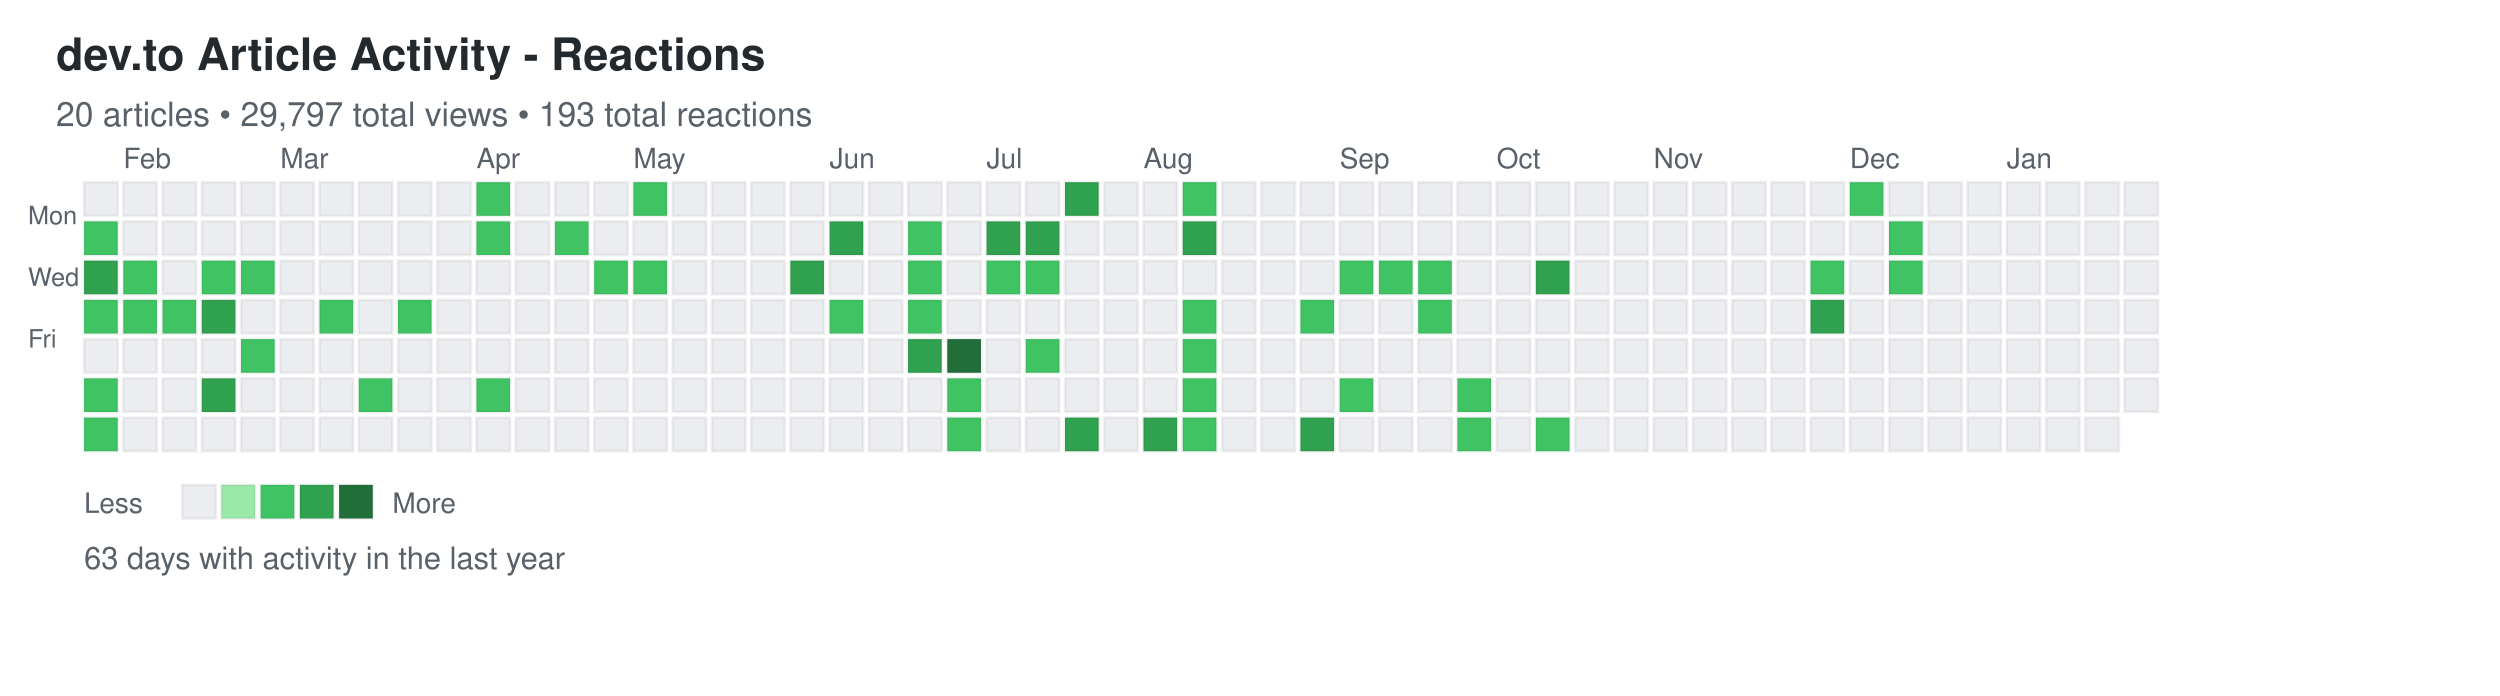
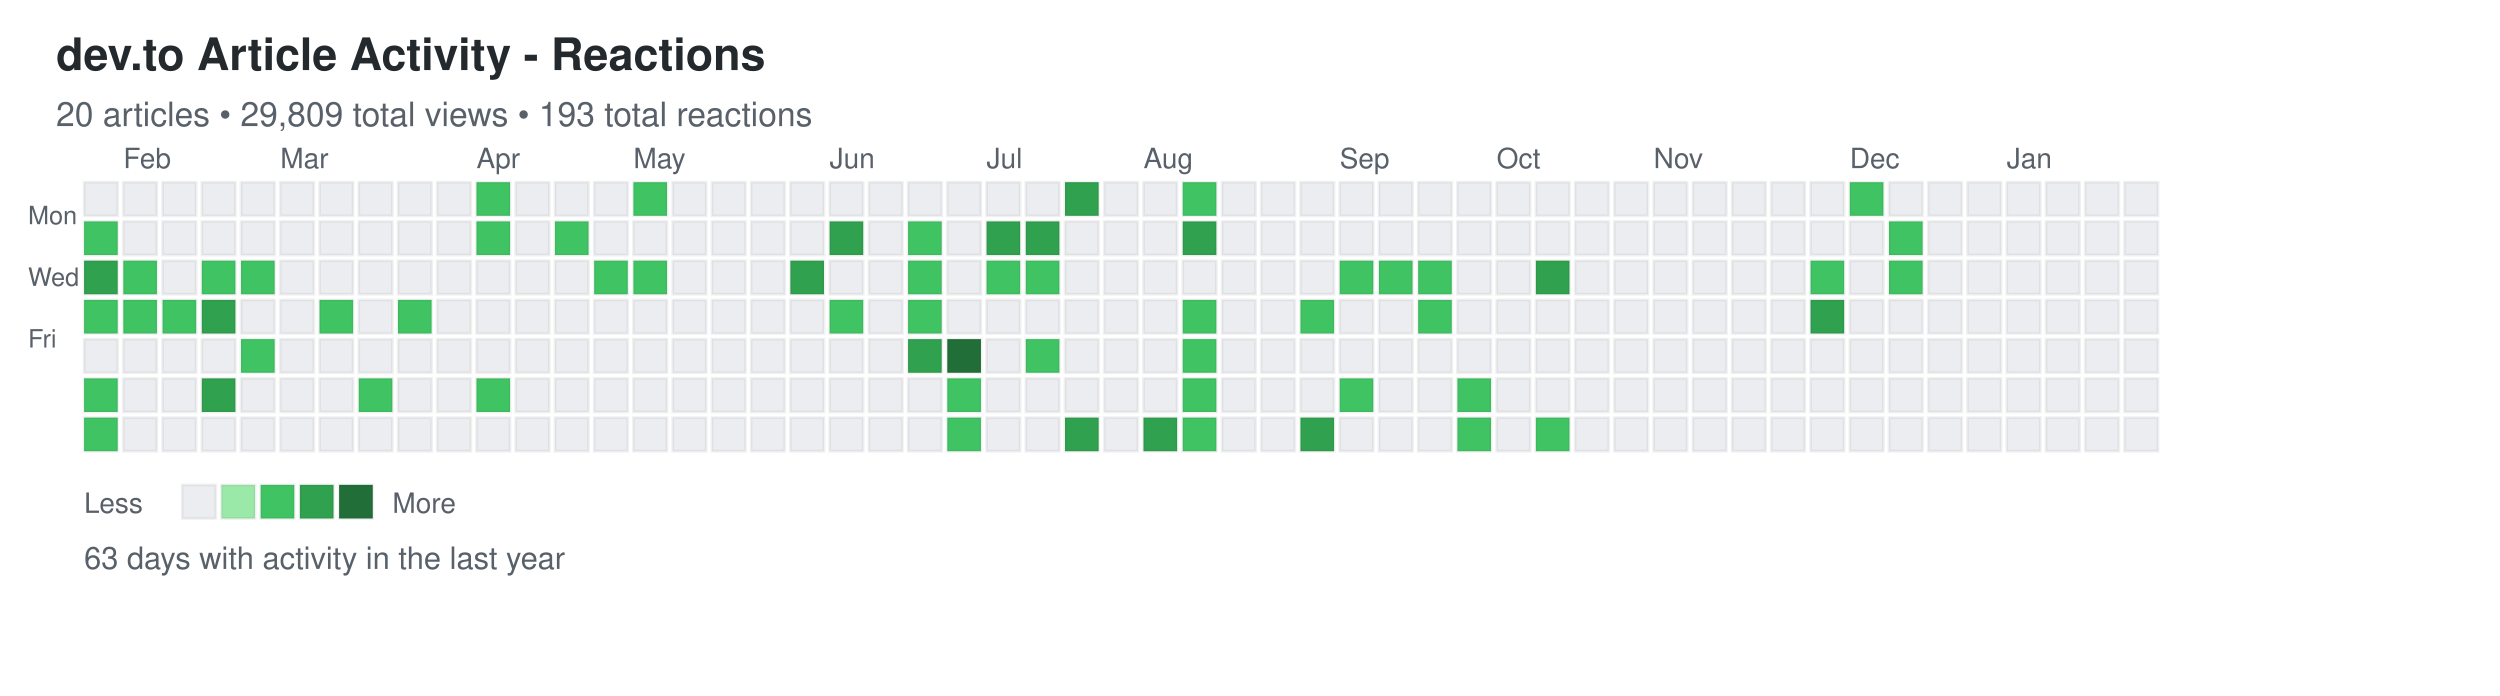
<svg xmlns="http://www.w3.org/2000/svg" width="892" height="248">
  <defs>
    <style>
.day { stroke: rgba(27,31,35,0.06); stroke-width: 1px; cursor: pointer; }
.day:hover { stroke: rgba(27,31,35,0.3); stroke-width: 2px; }
.month-label { font-family: -apple-system, BlinkMacSystemFont, "Segoe UI", Helvetica, Arial, sans-serif; font-size: 10px; fill: #586069; }
.day-label { font-family: -apple-system, BlinkMacSystemFont, "Segoe UI", Helvetica, Arial, sans-serif; font-size: 9px; fill: #586069; }
.title { font-family: -apple-system, BlinkMacSystemFont, "Segoe UI", Helvetica, Arial, sans-serif; font-size: 16px; font-weight: 600; fill: #24292e; }
.subtitle { font-family: -apple-system, BlinkMacSystemFont, "Segoe UI", Helvetica, Arial, sans-serif; font-size: 12px; fill: #586069; }
.stats { font-family: -apple-system, BlinkMacSystemFont, "Segoe UI", Helvetica, Arial, sans-serif; font-size: 11px; fill: #586069; }
.legend-text { font-family: -apple-system, BlinkMacSystemFont, "Segoe UI", Helvetica, Arial, sans-serif; font-size: 10px; fill: #586069; }
</style>
  </defs>
  <text x="20" y="25" class="title">dev.to Article Activity - Reactions</text>
-   <text x="20" y="45" class="subtitle">20 articles • 29,797 total views • 193 total reactions</text>
+   <text x="20" y="45" class="subtitle">20 articles • 29,809 total views • 193 total reactions</text>
  <text x="10" y="80" class="day-label">Mon</text>
  <text x="10" y="102" class="day-label">Wed</text>
  <text x="10" y="124" class="day-label">Fri</text>
  <rect x="30" y="65" width="12" height="12" fill="#ebedf0" class="day" data-date="2025-01-19" data-level="0" />
  <rect x="30" y="79" width="12" height="12" fill="#40c463" class="day" data-date="2025-01-20" data-level="2" />
  <rect x="30" y="93" width="12" height="12" fill="#30a14e" class="day" data-date="2025-01-21" data-level="3" />
  <rect x="30" y="107" width="12" height="12" fill="#40c463" class="day" data-date="2025-01-22" data-level="2" />
  <rect x="30" y="121" width="12" height="12" fill="#ebedf0" class="day" data-date="2025-01-23" data-level="0" />
  <rect x="30" y="135" width="12" height="12" fill="#40c463" class="day" data-date="2025-01-24" data-level="2" />
  <rect x="30" y="149" width="12" height="12" fill="#40c463" class="day" data-date="2025-01-25" data-level="2" />
  <rect x="44" y="65" width="12" height="12" fill="#ebedf0" class="day" data-date="2025-01-26" data-level="0" />
  <rect x="44" y="79" width="12" height="12" fill="#ebedf0" class="day" data-date="2025-01-27" data-level="0" />
  <rect x="44" y="93" width="12" height="12" fill="#40c463" class="day" data-date="2025-01-28" data-level="2" />
  <rect x="44" y="107" width="12" height="12" fill="#40c463" class="day" data-date="2025-01-29" data-level="2" />
  <rect x="44" y="121" width="12" height="12" fill="#ebedf0" class="day" data-date="2025-01-30" data-level="0" />
  <rect x="44" y="135" width="12" height="12" fill="#ebedf0" class="day" data-date="2025-01-31" data-level="0" />
  <rect x="44" y="149" width="12" height="12" fill="#ebedf0" class="day" data-date="2025-02-01" data-level="0" />
  <rect x="58" y="65" width="12" height="12" fill="#ebedf0" class="day" data-date="2025-02-02" data-level="0" />
  <rect x="58" y="79" width="12" height="12" fill="#ebedf0" class="day" data-date="2025-02-03" data-level="0" />
  <rect x="58" y="93" width="12" height="12" fill="#ebedf0" class="day" data-date="2025-02-04" data-level="0" />
  <rect x="58" y="107" width="12" height="12" fill="#40c463" class="day" data-date="2025-02-05" data-level="2" />
  <rect x="58" y="121" width="12" height="12" fill="#ebedf0" class="day" data-date="2025-02-06" data-level="0" />
  <rect x="58" y="135" width="12" height="12" fill="#ebedf0" class="day" data-date="2025-02-07" data-level="0" />
  <rect x="58" y="149" width="12" height="12" fill="#ebedf0" class="day" data-date="2025-02-08" data-level="0" />
  <rect x="72" y="65" width="12" height="12" fill="#ebedf0" class="day" data-date="2025-02-09" data-level="0" />
  <rect x="72" y="79" width="12" height="12" fill="#ebedf0" class="day" data-date="2025-02-10" data-level="0" />
  <rect x="72" y="93" width="12" height="12" fill="#40c463" class="day" data-date="2025-02-11" data-level="2" />
  <rect x="72" y="107" width="12" height="12" fill="#30a14e" class="day" data-date="2025-02-12" data-level="3" />
  <rect x="72" y="121" width="12" height="12" fill="#ebedf0" class="day" data-date="2025-02-13" data-level="0" />
  <rect x="72" y="135" width="12" height="12" fill="#30a14e" class="day" data-date="2025-02-14" data-level="3" />
  <rect x="72" y="149" width="12" height="12" fill="#ebedf0" class="day" data-date="2025-02-15" data-level="0" />
  <rect x="86" y="65" width="12" height="12" fill="#ebedf0" class="day" data-date="2025-02-16" data-level="0" />
  <rect x="86" y="79" width="12" height="12" fill="#ebedf0" class="day" data-date="2025-02-17" data-level="0" />
  <rect x="86" y="93" width="12" height="12" fill="#40c463" class="day" data-date="2025-02-18" data-level="2" />
  <rect x="86" y="107" width="12" height="12" fill="#ebedf0" class="day" data-date="2025-02-19" data-level="0" />
  <rect x="86" y="121" width="12" height="12" fill="#40c463" class="day" data-date="2025-02-20" data-level="2" />
  <rect x="86" y="135" width="12" height="12" fill="#ebedf0" class="day" data-date="2025-02-21" data-level="0" />
  <rect x="86" y="149" width="12" height="12" fill="#ebedf0" class="day" data-date="2025-02-22" data-level="0" />
  <rect x="100" y="65" width="12" height="12" fill="#ebedf0" class="day" data-date="2025-02-23" data-level="0" />
  <rect x="100" y="79" width="12" height="12" fill="#ebedf0" class="day" data-date="2025-02-24" data-level="0" />
  <rect x="100" y="93" width="12" height="12" fill="#ebedf0" class="day" data-date="2025-02-25" data-level="0" />
  <rect x="100" y="107" width="12" height="12" fill="#ebedf0" class="day" data-date="2025-02-26" data-level="0" />
  <rect x="100" y="121" width="12" height="12" fill="#ebedf0" class="day" data-date="2025-02-27" data-level="0" />
  <rect x="100" y="135" width="12" height="12" fill="#ebedf0" class="day" data-date="2025-02-28" data-level="0" />
  <rect x="100" y="149" width="12" height="12" fill="#ebedf0" class="day" data-date="2025-03-01" data-level="0" />
  <rect x="114" y="65" width="12" height="12" fill="#ebedf0" class="day" data-date="2025-03-02" data-level="0" />
  <rect x="114" y="79" width="12" height="12" fill="#ebedf0" class="day" data-date="2025-03-03" data-level="0" />
  <rect x="114" y="93" width="12" height="12" fill="#ebedf0" class="day" data-date="2025-03-04" data-level="0" />
  <rect x="114" y="107" width="12" height="12" fill="#40c463" class="day" data-date="2025-03-05" data-level="2" />
  <rect x="114" y="121" width="12" height="12" fill="#ebedf0" class="day" data-date="2025-03-06" data-level="0" />
  <rect x="114" y="135" width="12" height="12" fill="#ebedf0" class="day" data-date="2025-03-07" data-level="0" />
  <rect x="114" y="149" width="12" height="12" fill="#ebedf0" class="day" data-date="2025-03-08" data-level="0" />
  <rect x="128" y="65" width="12" height="12" fill="#ebedf0" class="day" data-date="2025-03-09" data-level="0" />
  <rect x="128" y="79" width="12" height="12" fill="#ebedf0" class="day" data-date="2025-03-10" data-level="0" />
  <rect x="128" y="93" width="12" height="12" fill="#ebedf0" class="day" data-date="2025-03-11" data-level="0" />
  <rect x="128" y="107" width="12" height="12" fill="#ebedf0" class="day" data-date="2025-03-12" data-level="0" />
  <rect x="128" y="121" width="12" height="12" fill="#ebedf0" class="day" data-date="2025-03-13" data-level="0" />
  <rect x="128" y="135" width="12" height="12" fill="#40c463" class="day" data-date="2025-03-14" data-level="2" />
  <rect x="128" y="149" width="12" height="12" fill="#ebedf0" class="day" data-date="2025-03-15" data-level="0" />
  <rect x="142" y="65" width="12" height="12" fill="#ebedf0" class="day" data-date="2025-03-16" data-level="0" />
  <rect x="142" y="79" width="12" height="12" fill="#ebedf0" class="day" data-date="2025-03-17" data-level="0" />
  <rect x="142" y="93" width="12" height="12" fill="#ebedf0" class="day" data-date="2025-03-18" data-level="0" />
  <rect x="142" y="107" width="12" height="12" fill="#40c463" class="day" data-date="2025-03-19" data-level="2" />
  <rect x="142" y="121" width="12" height="12" fill="#ebedf0" class="day" data-date="2025-03-20" data-level="0" />
  <rect x="142" y="135" width="12" height="12" fill="#ebedf0" class="day" data-date="2025-03-21" data-level="0" />
  <rect x="142" y="149" width="12" height="12" fill="#ebedf0" class="day" data-date="2025-03-22" data-level="0" />
  <rect x="156" y="65" width="12" height="12" fill="#ebedf0" class="day" data-date="2025-03-23" data-level="0" />
  <rect x="156" y="79" width="12" height="12" fill="#ebedf0" class="day" data-date="2025-03-24" data-level="0" />
  <rect x="156" y="93" width="12" height="12" fill="#ebedf0" class="day" data-date="2025-03-25" data-level="0" />
  <rect x="156" y="107" width="12" height="12" fill="#ebedf0" class="day" data-date="2025-03-26" data-level="0" />
  <rect x="156" y="121" width="12" height="12" fill="#ebedf0" class="day" data-date="2025-03-27" data-level="0" />
  <rect x="156" y="135" width="12" height="12" fill="#ebedf0" class="day" data-date="2025-03-28" data-level="0" />
  <rect x="156" y="149" width="12" height="12" fill="#ebedf0" class="day" data-date="2025-03-29" data-level="0" />
  <rect x="170" y="65" width="12" height="12" fill="#40c463" class="day" data-date="2025-03-30" data-level="2" />
  <rect x="170" y="79" width="12" height="12" fill="#40c463" class="day" data-date="2025-03-31" data-level="2" />
  <rect x="170" y="93" width="12" height="12" fill="#ebedf0" class="day" data-date="2025-04-01" data-level="0" />
  <rect x="170" y="107" width="12" height="12" fill="#ebedf0" class="day" data-date="2025-04-02" data-level="0" />
  <rect x="170" y="121" width="12" height="12" fill="#ebedf0" class="day" data-date="2025-04-03" data-level="0" />
  <rect x="170" y="135" width="12" height="12" fill="#40c463" class="day" data-date="2025-04-04" data-level="2" />
  <rect x="170" y="149" width="12" height="12" fill="#ebedf0" class="day" data-date="2025-04-05" data-level="0" />
  <rect x="184" y="65" width="12" height="12" fill="#ebedf0" class="day" data-date="2025-04-06" data-level="0" />
  <rect x="184" y="79" width="12" height="12" fill="#ebedf0" class="day" data-date="2025-04-07" data-level="0" />
  <rect x="184" y="93" width="12" height="12" fill="#ebedf0" class="day" data-date="2025-04-08" data-level="0" />
  <rect x="184" y="107" width="12" height="12" fill="#ebedf0" class="day" data-date="2025-04-09" data-level="0" />
  <rect x="184" y="121" width="12" height="12" fill="#ebedf0" class="day" data-date="2025-04-10" data-level="0" />
  <rect x="184" y="135" width="12" height="12" fill="#ebedf0" class="day" data-date="2025-04-11" data-level="0" />
  <rect x="184" y="149" width="12" height="12" fill="#ebedf0" class="day" data-date="2025-04-12" data-level="0" />
  <rect x="198" y="65" width="12" height="12" fill="#ebedf0" class="day" data-date="2025-04-13" data-level="0" />
  <rect x="198" y="79" width="12" height="12" fill="#40c463" class="day" data-date="2025-04-14" data-level="2" />
  <rect x="198" y="93" width="12" height="12" fill="#ebedf0" class="day" data-date="2025-04-15" data-level="0" />
  <rect x="198" y="107" width="12" height="12" fill="#ebedf0" class="day" data-date="2025-04-16" data-level="0" />
  <rect x="198" y="121" width="12" height="12" fill="#ebedf0" class="day" data-date="2025-04-17" data-level="0" />
  <rect x="198" y="135" width="12" height="12" fill="#ebedf0" class="day" data-date="2025-04-18" data-level="0" />
  <rect x="198" y="149" width="12" height="12" fill="#ebedf0" class="day" data-date="2025-04-19" data-level="0" />
  <rect x="212" y="65" width="12" height="12" fill="#ebedf0" class="day" data-date="2025-04-20" data-level="0" />
  <rect x="212" y="79" width="12" height="12" fill="#ebedf0" class="day" data-date="2025-04-21" data-level="0" />
  <rect x="212" y="93" width="12" height="12" fill="#40c463" class="day" data-date="2025-04-22" data-level="2" />
  <rect x="212" y="107" width="12" height="12" fill="#ebedf0" class="day" data-date="2025-04-23" data-level="0" />
  <rect x="212" y="121" width="12" height="12" fill="#ebedf0" class="day" data-date="2025-04-24" data-level="0" />
  <rect x="212" y="135" width="12" height="12" fill="#ebedf0" class="day" data-date="2025-04-25" data-level="0" />
  <rect x="212" y="149" width="12" height="12" fill="#ebedf0" class="day" data-date="2025-04-26" data-level="0" />
  <rect x="226" y="65" width="12" height="12" fill="#40c463" class="day" data-date="2025-04-27" data-level="2" />
  <rect x="226" y="79" width="12" height="12" fill="#ebedf0" class="day" data-date="2025-04-28" data-level="0" />
  <rect x="226" y="93" width="12" height="12" fill="#40c463" class="day" data-date="2025-04-29" data-level="2" />
  <rect x="226" y="107" width="12" height="12" fill="#ebedf0" class="day" data-date="2025-04-30" data-level="0" />
  <rect x="226" y="121" width="12" height="12" fill="#ebedf0" class="day" data-date="2025-05-01" data-level="0" />
  <rect x="226" y="135" width="12" height="12" fill="#ebedf0" class="day" data-date="2025-05-02" data-level="0" />
  <rect x="226" y="149" width="12" height="12" fill="#ebedf0" class="day" data-date="2025-05-03" data-level="0" />
  <rect x="240" y="65" width="12" height="12" fill="#ebedf0" class="day" data-date="2025-05-04" data-level="0" />
  <rect x="240" y="79" width="12" height="12" fill="#ebedf0" class="day" data-date="2025-05-05" data-level="0" />
  <rect x="240" y="93" width="12" height="12" fill="#ebedf0" class="day" data-date="2025-05-06" data-level="0" />
  <rect x="240" y="107" width="12" height="12" fill="#ebedf0" class="day" data-date="2025-05-07" data-level="0" />
  <rect x="240" y="121" width="12" height="12" fill="#ebedf0" class="day" data-date="2025-05-08" data-level="0" />
  <rect x="240" y="135" width="12" height="12" fill="#ebedf0" class="day" data-date="2025-05-09" data-level="0" />
  <rect x="240" y="149" width="12" height="12" fill="#ebedf0" class="day" data-date="2025-05-10" data-level="0" />
  <rect x="254" y="65" width="12" height="12" fill="#ebedf0" class="day" data-date="2025-05-11" data-level="0" />
  <rect x="254" y="79" width="12" height="12" fill="#ebedf0" class="day" data-date="2025-05-12" data-level="0" />
  <rect x="254" y="93" width="12" height="12" fill="#ebedf0" class="day" data-date="2025-05-13" data-level="0" />
  <rect x="254" y="107" width="12" height="12" fill="#ebedf0" class="day" data-date="2025-05-14" data-level="0" />
  <rect x="254" y="121" width="12" height="12" fill="#ebedf0" class="day" data-date="2025-05-15" data-level="0" />
  <rect x="254" y="135" width="12" height="12" fill="#ebedf0" class="day" data-date="2025-05-16" data-level="0" />
  <rect x="254" y="149" width="12" height="12" fill="#ebedf0" class="day" data-date="2025-05-17" data-level="0" />
  <rect x="268" y="65" width="12" height="12" fill="#ebedf0" class="day" data-date="2025-05-18" data-level="0" />
  <rect x="268" y="79" width="12" height="12" fill="#ebedf0" class="day" data-date="2025-05-19" data-level="0" />
  <rect x="268" y="93" width="12" height="12" fill="#ebedf0" class="day" data-date="2025-05-20" data-level="0" />
  <rect x="268" y="107" width="12" height="12" fill="#ebedf0" class="day" data-date="2025-05-21" data-level="0" />
  <rect x="268" y="121" width="12" height="12" fill="#ebedf0" class="day" data-date="2025-05-22" data-level="0" />
  <rect x="268" y="135" width="12" height="12" fill="#ebedf0" class="day" data-date="2025-05-23" data-level="0" />
  <rect x="268" y="149" width="12" height="12" fill="#ebedf0" class="day" data-date="2025-05-24" data-level="0" />
  <rect x="282" y="65" width="12" height="12" fill="#ebedf0" class="day" data-date="2025-05-25" data-level="0" />
  <rect x="282" y="79" width="12" height="12" fill="#ebedf0" class="day" data-date="2025-05-26" data-level="0" />
  <rect x="282" y="93" width="12" height="12" fill="#30a14e" class="day" data-date="2025-05-27" data-level="3" />
  <rect x="282" y="107" width="12" height="12" fill="#ebedf0" class="day" data-date="2025-05-28" data-level="0" />
  <rect x="282" y="121" width="12" height="12" fill="#ebedf0" class="day" data-date="2025-05-29" data-level="0" />
  <rect x="282" y="135" width="12" height="12" fill="#ebedf0" class="day" data-date="2025-05-30" data-level="0" />
  <rect x="282" y="149" width="12" height="12" fill="#ebedf0" class="day" data-date="2025-05-31" data-level="0" />
  <rect x="296" y="65" width="12" height="12" fill="#ebedf0" class="day" data-date="2025-06-01" data-level="0" />
  <rect x="296" y="79" width="12" height="12" fill="#30a14e" class="day" data-date="2025-06-02" data-level="3" />
  <rect x="296" y="93" width="12" height="12" fill="#ebedf0" class="day" data-date="2025-06-03" data-level="0" />
  <rect x="296" y="107" width="12" height="12" fill="#40c463" class="day" data-date="2025-06-04" data-level="2" />
  <rect x="296" y="121" width="12" height="12" fill="#ebedf0" class="day" data-date="2025-06-05" data-level="0" />
  <rect x="296" y="135" width="12" height="12" fill="#ebedf0" class="day" data-date="2025-06-06" data-level="0" />
  <rect x="296" y="149" width="12" height="12" fill="#ebedf0" class="day" data-date="2025-06-07" data-level="0" />
  <rect x="310" y="65" width="12" height="12" fill="#ebedf0" class="day" data-date="2025-06-08" data-level="0" />
  <rect x="310" y="79" width="12" height="12" fill="#ebedf0" class="day" data-date="2025-06-09" data-level="0" />
  <rect x="310" y="93" width="12" height="12" fill="#ebedf0" class="day" data-date="2025-06-10" data-level="0" />
  <rect x="310" y="107" width="12" height="12" fill="#ebedf0" class="day" data-date="2025-06-11" data-level="0" />
  <rect x="310" y="121" width="12" height="12" fill="#ebedf0" class="day" data-date="2025-06-12" data-level="0" />
  <rect x="310" y="135" width="12" height="12" fill="#ebedf0" class="day" data-date="2025-06-13" data-level="0" />
  <rect x="310" y="149" width="12" height="12" fill="#ebedf0" class="day" data-date="2025-06-14" data-level="0" />
  <rect x="324" y="65" width="12" height="12" fill="#ebedf0" class="day" data-date="2025-06-15" data-level="0" />
  <rect x="324" y="79" width="12" height="12" fill="#40c463" class="day" data-date="2025-06-16" data-level="2" />
  <rect x="324" y="93" width="12" height="12" fill="#40c463" class="day" data-date="2025-06-17" data-level="2" />
  <rect x="324" y="107" width="12" height="12" fill="#40c463" class="day" data-date="2025-06-18" data-level="2" />
  <rect x="324" y="121" width="12" height="12" fill="#30a14e" class="day" data-date="2025-06-19" data-level="3" />
  <rect x="324" y="135" width="12" height="12" fill="#ebedf0" class="day" data-date="2025-06-20" data-level="0" />
  <rect x="324" y="149" width="12" height="12" fill="#ebedf0" class="day" data-date="2025-06-21" data-level="0" />
  <rect x="338" y="65" width="12" height="12" fill="#ebedf0" class="day" data-date="2025-06-22" data-level="0" />
  <rect x="338" y="79" width="12" height="12" fill="#ebedf0" class="day" data-date="2025-06-23" data-level="0" />
  <rect x="338" y="93" width="12" height="12" fill="#ebedf0" class="day" data-date="2025-06-24" data-level="0" />
  <rect x="338" y="107" width="12" height="12" fill="#ebedf0" class="day" data-date="2025-06-25" data-level="0" />
  <rect x="338" y="121" width="12" height="12" fill="#216e39" class="day" data-date="2025-06-26" data-level="4" />
  <rect x="338" y="135" width="12" height="12" fill="#40c463" class="day" data-date="2025-06-27" data-level="2" />
  <rect x="338" y="149" width="12" height="12" fill="#40c463" class="day" data-date="2025-06-28" data-level="2" />
  <rect x="352" y="65" width="12" height="12" fill="#ebedf0" class="day" data-date="2025-06-29" data-level="0" />
  <rect x="352" y="79" width="12" height="12" fill="#30a14e" class="day" data-date="2025-06-30" data-level="3" />
  <rect x="352" y="93" width="12" height="12" fill="#40c463" class="day" data-date="2025-07-01" data-level="2" />
  <rect x="352" y="107" width="12" height="12" fill="#ebedf0" class="day" data-date="2025-07-02" data-level="0" />
  <rect x="352" y="121" width="12" height="12" fill="#ebedf0" class="day" data-date="2025-07-03" data-level="0" />
  <rect x="352" y="135" width="12" height="12" fill="#ebedf0" class="day" data-date="2025-07-04" data-level="0" />
  <rect x="352" y="149" width="12" height="12" fill="#ebedf0" class="day" data-date="2025-07-05" data-level="0" />
  <rect x="366" y="65" width="12" height="12" fill="#ebedf0" class="day" data-date="2025-07-06" data-level="0" />
  <rect x="366" y="79" width="12" height="12" fill="#30a14e" class="day" data-date="2025-07-07" data-level="3" />
  <rect x="366" y="93" width="12" height="12" fill="#40c463" class="day" data-date="2025-07-08" data-level="2" />
  <rect x="366" y="107" width="12" height="12" fill="#ebedf0" class="day" data-date="2025-07-09" data-level="0" />
  <rect x="366" y="121" width="12" height="12" fill="#40c463" class="day" data-date="2025-07-10" data-level="2" />
  <rect x="366" y="135" width="12" height="12" fill="#ebedf0" class="day" data-date="2025-07-11" data-level="0" />
  <rect x="366" y="149" width="12" height="12" fill="#ebedf0" class="day" data-date="2025-07-12" data-level="0" />
  <rect x="380" y="65" width="12" height="12" fill="#30a14e" class="day" data-date="2025-07-13" data-level="3" />
  <rect x="380" y="79" width="12" height="12" fill="#ebedf0" class="day" data-date="2025-07-14" data-level="0" />
  <rect x="380" y="93" width="12" height="12" fill="#ebedf0" class="day" data-date="2025-07-15" data-level="0" />
  <rect x="380" y="107" width="12" height="12" fill="#ebedf0" class="day" data-date="2025-07-16" data-level="0" />
  <rect x="380" y="121" width="12" height="12" fill="#ebedf0" class="day" data-date="2025-07-17" data-level="0" />
  <rect x="380" y="135" width="12" height="12" fill="#ebedf0" class="day" data-date="2025-07-18" data-level="0" />
  <rect x="380" y="149" width="12" height="12" fill="#30a14e" class="day" data-date="2025-07-19" data-level="3" />
  <rect x="394" y="65" width="12" height="12" fill="#ebedf0" class="day" data-date="2025-07-20" data-level="0" />
  <rect x="394" y="79" width="12" height="12" fill="#ebedf0" class="day" data-date="2025-07-21" data-level="0" />
  <rect x="394" y="93" width="12" height="12" fill="#ebedf0" class="day" data-date="2025-07-22" data-level="0" />
  <rect x="394" y="107" width="12" height="12" fill="#ebedf0" class="day" data-date="2025-07-23" data-level="0" />
  <rect x="394" y="121" width="12" height="12" fill="#ebedf0" class="day" data-date="2025-07-24" data-level="0" />
  <rect x="394" y="135" width="12" height="12" fill="#ebedf0" class="day" data-date="2025-07-25" data-level="0" />
  <rect x="394" y="149" width="12" height="12" fill="#ebedf0" class="day" data-date="2025-07-26" data-level="0" />
  <rect x="408" y="65" width="12" height="12" fill="#ebedf0" class="day" data-date="2025-07-27" data-level="0" />
  <rect x="408" y="79" width="12" height="12" fill="#ebedf0" class="day" data-date="2025-07-28" data-level="0" />
  <rect x="408" y="93" width="12" height="12" fill="#ebedf0" class="day" data-date="2025-07-29" data-level="0" />
  <rect x="408" y="107" width="12" height="12" fill="#ebedf0" class="day" data-date="2025-07-30" data-level="0" />
  <rect x="408" y="121" width="12" height="12" fill="#ebedf0" class="day" data-date="2025-07-31" data-level="0" />
  <rect x="408" y="135" width="12" height="12" fill="#ebedf0" class="day" data-date="2025-08-01" data-level="0" />
  <rect x="408" y="149" width="12" height="12" fill="#30a14e" class="day" data-date="2025-08-02" data-level="3" />
  <rect x="422" y="65" width="12" height="12" fill="#40c463" class="day" data-date="2025-08-03" data-level="2" />
  <rect x="422" y="79" width="12" height="12" fill="#30a14e" class="day" data-date="2025-08-04" data-level="3" />
  <rect x="422" y="93" width="12" height="12" fill="#ebedf0" class="day" data-date="2025-08-05" data-level="0" />
  <rect x="422" y="107" width="12" height="12" fill="#40c463" class="day" data-date="2025-08-06" data-level="2" />
  <rect x="422" y="121" width="12" height="12" fill="#40c463" class="day" data-date="2025-08-07" data-level="2" />
  <rect x="422" y="135" width="12" height="12" fill="#40c463" class="day" data-date="2025-08-08" data-level="2" />
  <rect x="422" y="149" width="12" height="12" fill="#40c463" class="day" data-date="2025-08-09" data-level="2" />
  <rect x="436" y="65" width="12" height="12" fill="#ebedf0" class="day" data-date="2025-08-10" data-level="0" />
  <rect x="436" y="79" width="12" height="12" fill="#ebedf0" class="day" data-date="2025-08-11" data-level="0" />
  <rect x="436" y="93" width="12" height="12" fill="#ebedf0" class="day" data-date="2025-08-12" data-level="0" />
  <rect x="436" y="107" width="12" height="12" fill="#ebedf0" class="day" data-date="2025-08-13" data-level="0" />
  <rect x="436" y="121" width="12" height="12" fill="#ebedf0" class="day" data-date="2025-08-14" data-level="0" />
  <rect x="436" y="135" width="12" height="12" fill="#ebedf0" class="day" data-date="2025-08-15" data-level="0" />
  <rect x="436" y="149" width="12" height="12" fill="#ebedf0" class="day" data-date="2025-08-16" data-level="0" />
  <rect x="450" y="65" width="12" height="12" fill="#ebedf0" class="day" data-date="2025-08-17" data-level="0" />
  <rect x="450" y="79" width="12" height="12" fill="#ebedf0" class="day" data-date="2025-08-18" data-level="0" />
  <rect x="450" y="93" width="12" height="12" fill="#ebedf0" class="day" data-date="2025-08-19" data-level="0" />
  <rect x="450" y="107" width="12" height="12" fill="#ebedf0" class="day" data-date="2025-08-20" data-level="0" />
  <rect x="450" y="121" width="12" height="12" fill="#ebedf0" class="day" data-date="2025-08-21" data-level="0" />
  <rect x="450" y="135" width="12" height="12" fill="#ebedf0" class="day" data-date="2025-08-22" data-level="0" />
  <rect x="450" y="149" width="12" height="12" fill="#ebedf0" class="day" data-date="2025-08-23" data-level="0" />
  <rect x="464" y="65" width="12" height="12" fill="#ebedf0" class="day" data-date="2025-08-24" data-level="0" />
  <rect x="464" y="79" width="12" height="12" fill="#ebedf0" class="day" data-date="2025-08-25" data-level="0" />
  <rect x="464" y="93" width="12" height="12" fill="#ebedf0" class="day" data-date="2025-08-26" data-level="0" />
  <rect x="464" y="107" width="12" height="12" fill="#40c463" class="day" data-date="2025-08-27" data-level="2" />
  <rect x="464" y="121" width="12" height="12" fill="#ebedf0" class="day" data-date="2025-08-28" data-level="0" />
  <rect x="464" y="135" width="12" height="12" fill="#ebedf0" class="day" data-date="2025-08-29" data-level="0" />
  <rect x="464" y="149" width="12" height="12" fill="#30a14e" class="day" data-date="2025-08-30" data-level="3" />
  <rect x="478" y="65" width="12" height="12" fill="#ebedf0" class="day" data-date="2025-08-31" data-level="0" />
  <rect x="478" y="79" width="12" height="12" fill="#ebedf0" class="day" data-date="2025-09-01" data-level="0" />
  <rect x="478" y="93" width="12" height="12" fill="#40c463" class="day" data-date="2025-09-02" data-level="2" />
  <rect x="478" y="107" width="12" height="12" fill="#ebedf0" class="day" data-date="2025-09-03" data-level="0" />
  <rect x="478" y="121" width="12" height="12" fill="#ebedf0" class="day" data-date="2025-09-04" data-level="0" />
  <rect x="478" y="135" width="12" height="12" fill="#40c463" class="day" data-date="2025-09-05" data-level="2" />
  <rect x="478" y="149" width="12" height="12" fill="#ebedf0" class="day" data-date="2025-09-06" data-level="0" />
  <rect x="492" y="65" width="12" height="12" fill="#ebedf0" class="day" data-date="2025-09-07" data-level="0" />
  <rect x="492" y="79" width="12" height="12" fill="#ebedf0" class="day" data-date="2025-09-08" data-level="0" />
  <rect x="492" y="93" width="12" height="12" fill="#40c463" class="day" data-date="2025-09-09" data-level="2" />
  <rect x="492" y="107" width="12" height="12" fill="#ebedf0" class="day" data-date="2025-09-10" data-level="0" />
  <rect x="492" y="121" width="12" height="12" fill="#ebedf0" class="day" data-date="2025-09-11" data-level="0" />
  <rect x="492" y="135" width="12" height="12" fill="#ebedf0" class="day" data-date="2025-09-12" data-level="0" />
  <rect x="492" y="149" width="12" height="12" fill="#ebedf0" class="day" data-date="2025-09-13" data-level="0" />
  <rect x="506" y="65" width="12" height="12" fill="#ebedf0" class="day" data-date="2025-09-14" data-level="0" />
  <rect x="506" y="79" width="12" height="12" fill="#ebedf0" class="day" data-date="2025-09-15" data-level="0" />
  <rect x="506" y="93" width="12" height="12" fill="#40c463" class="day" data-date="2025-09-16" data-level="2" />
  <rect x="506" y="107" width="12" height="12" fill="#40c463" class="day" data-date="2025-09-17" data-level="2" />
  <rect x="506" y="121" width="12" height="12" fill="#ebedf0" class="day" data-date="2025-09-18" data-level="0" />
  <rect x="506" y="135" width="12" height="12" fill="#ebedf0" class="day" data-date="2025-09-19" data-level="0" />
  <rect x="506" y="149" width="12" height="12" fill="#ebedf0" class="day" data-date="2025-09-20" data-level="0" />
  <rect x="520" y="65" width="12" height="12" fill="#ebedf0" class="day" data-date="2025-09-21" data-level="0" />
  <rect x="520" y="79" width="12" height="12" fill="#ebedf0" class="day" data-date="2025-09-22" data-level="0" />
  <rect x="520" y="93" width="12" height="12" fill="#ebedf0" class="day" data-date="2025-09-23" data-level="0" />
  <rect x="520" y="107" width="12" height="12" fill="#ebedf0" class="day" data-date="2025-09-24" data-level="0" />
  <rect x="520" y="121" width="12" height="12" fill="#ebedf0" class="day" data-date="2025-09-25" data-level="0" />
  <rect x="520" y="135" width="12" height="12" fill="#40c463" class="day" data-date="2025-09-26" data-level="2" />
  <rect x="520" y="149" width="12" height="12" fill="#40c463" class="day" data-date="2025-09-27" data-level="2" />
  <rect x="534" y="65" width="12" height="12" fill="#ebedf0" class="day" data-date="2025-09-28" data-level="0" />
  <rect x="534" y="79" width="12" height="12" fill="#ebedf0" class="day" data-date="2025-09-29" data-level="0" />
  <rect x="534" y="93" width="12" height="12" fill="#ebedf0" class="day" data-date="2025-09-30" data-level="0" />
  <rect x="534" y="107" width="12" height="12" fill="#ebedf0" class="day" data-date="2025-10-01" data-level="0" />
  <rect x="534" y="121" width="12" height="12" fill="#ebedf0" class="day" data-date="2025-10-02" data-level="0" />
  <rect x="534" y="135" width="12" height="12" fill="#ebedf0" class="day" data-date="2025-10-03" data-level="0" />
  <rect x="534" y="149" width="12" height="12" fill="#ebedf0" class="day" data-date="2025-10-04" data-level="0" />
  <rect x="548" y="65" width="12" height="12" fill="#ebedf0" class="day" data-date="2025-10-05" data-level="0" />
  <rect x="548" y="79" width="12" height="12" fill="#ebedf0" class="day" data-date="2025-10-06" data-level="0" />
  <rect x="548" y="93" width="12" height="12" fill="#30a14e" class="day" data-date="2025-10-07" data-level="3" />
  <rect x="548" y="107" width="12" height="12" fill="#ebedf0" class="day" data-date="2025-10-08" data-level="0" />
  <rect x="548" y="121" width="12" height="12" fill="#ebedf0" class="day" data-date="2025-10-09" data-level="0" />
  <rect x="548" y="135" width="12" height="12" fill="#ebedf0" class="day" data-date="2025-10-10" data-level="0" />
  <rect x="548" y="149" width="12" height="12" fill="#40c463" class="day" data-date="2025-10-11" data-level="2" />
  <rect x="562" y="65" width="12" height="12" fill="#ebedf0" class="day" data-date="2025-10-12" data-level="0" />
  <rect x="562" y="79" width="12" height="12" fill="#ebedf0" class="day" data-date="2025-10-13" data-level="0" />
  <rect x="562" y="93" width="12" height="12" fill="#ebedf0" class="day" data-date="2025-10-14" data-level="0" />
  <rect x="562" y="107" width="12" height="12" fill="#ebedf0" class="day" data-date="2025-10-15" data-level="0" />
  <rect x="562" y="121" width="12" height="12" fill="#ebedf0" class="day" data-date="2025-10-16" data-level="0" />
  <rect x="562" y="135" width="12" height="12" fill="#ebedf0" class="day" data-date="2025-10-17" data-level="0" />
  <rect x="562" y="149" width="12" height="12" fill="#ebedf0" class="day" data-date="2025-10-18" data-level="0" />
  <rect x="576" y="65" width="12" height="12" fill="#ebedf0" class="day" data-date="2025-10-19" data-level="0" />
  <rect x="576" y="79" width="12" height="12" fill="#ebedf0" class="day" data-date="2025-10-20" data-level="0" />
  <rect x="576" y="93" width="12" height="12" fill="#ebedf0" class="day" data-date="2025-10-21" data-level="0" />
  <rect x="576" y="107" width="12" height="12" fill="#ebedf0" class="day" data-date="2025-10-22" data-level="0" />
  <rect x="576" y="121" width="12" height="12" fill="#ebedf0" class="day" data-date="2025-10-23" data-level="0" />
  <rect x="576" y="135" width="12" height="12" fill="#ebedf0" class="day" data-date="2025-10-24" data-level="0" />
  <rect x="576" y="149" width="12" height="12" fill="#ebedf0" class="day" data-date="2025-10-25" data-level="0" />
  <rect x="590" y="65" width="12" height="12" fill="#ebedf0" class="day" data-date="2025-10-26" data-level="0" />
  <rect x="590" y="79" width="12" height="12" fill="#ebedf0" class="day" data-date="2025-10-27" data-level="0" />
  <rect x="590" y="93" width="12" height="12" fill="#ebedf0" class="day" data-date="2025-10-28" data-level="0" />
  <rect x="590" y="107" width="12" height="12" fill="#ebedf0" class="day" data-date="2025-10-29" data-level="0" />
  <rect x="590" y="121" width="12" height="12" fill="#ebedf0" class="day" data-date="2025-10-30" data-level="0" />
  <rect x="590" y="135" width="12" height="12" fill="#ebedf0" class="day" data-date="2025-10-31" data-level="0" />
  <rect x="590" y="149" width="12" height="12" fill="#ebedf0" class="day" data-date="2025-11-01" data-level="0" />
  <rect x="604" y="65" width="12" height="12" fill="#ebedf0" class="day" data-date="2025-11-02" data-level="0" />
  <rect x="604" y="79" width="12" height="12" fill="#ebedf0" class="day" data-date="2025-11-03" data-level="0" />
  <rect x="604" y="93" width="12" height="12" fill="#ebedf0" class="day" data-date="2025-11-04" data-level="0" />
  <rect x="604" y="107" width="12" height="12" fill="#ebedf0" class="day" data-date="2025-11-05" data-level="0" />
  <rect x="604" y="121" width="12" height="12" fill="#ebedf0" class="day" data-date="2025-11-06" data-level="0" />
  <rect x="604" y="135" width="12" height="12" fill="#ebedf0" class="day" data-date="2025-11-07" data-level="0" />
  <rect x="604" y="149" width="12" height="12" fill="#ebedf0" class="day" data-date="2025-11-08" data-level="0" />
  <rect x="618" y="65" width="12" height="12" fill="#ebedf0" class="day" data-date="2025-11-09" data-level="0" />
  <rect x="618" y="79" width="12" height="12" fill="#ebedf0" class="day" data-date="2025-11-10" data-level="0" />
  <rect x="618" y="93" width="12" height="12" fill="#ebedf0" class="day" data-date="2025-11-11" data-level="0" />
  <rect x="618" y="107" width="12" height="12" fill="#ebedf0" class="day" data-date="2025-11-12" data-level="0" />
  <rect x="618" y="121" width="12" height="12" fill="#ebedf0" class="day" data-date="2025-11-13" data-level="0" />
  <rect x="618" y="135" width="12" height="12" fill="#ebedf0" class="day" data-date="2025-11-14" data-level="0" />
  <rect x="618" y="149" width="12" height="12" fill="#ebedf0" class="day" data-date="2025-11-15" data-level="0" />
  <rect x="632" y="65" width="12" height="12" fill="#ebedf0" class="day" data-date="2025-11-16" data-level="0" />
  <rect x="632" y="79" width="12" height="12" fill="#ebedf0" class="day" data-date="2025-11-17" data-level="0" />
  <rect x="632" y="93" width="12" height="12" fill="#ebedf0" class="day" data-date="2025-11-18" data-level="0" />
  <rect x="632" y="107" width="12" height="12" fill="#ebedf0" class="day" data-date="2025-11-19" data-level="0" />
  <rect x="632" y="121" width="12" height="12" fill="#ebedf0" class="day" data-date="2025-11-20" data-level="0" />
  <rect x="632" y="135" width="12" height="12" fill="#ebedf0" class="day" data-date="2025-11-21" data-level="0" />
  <rect x="632" y="149" width="12" height="12" fill="#ebedf0" class="day" data-date="2025-11-22" data-level="0" />
  <rect x="646" y="65" width="12" height="12" fill="#ebedf0" class="day" data-date="2025-11-23" data-level="0" />
  <rect x="646" y="79" width="12" height="12" fill="#ebedf0" class="day" data-date="2025-11-24" data-level="0" />
  <rect x="646" y="93" width="12" height="12" fill="#40c463" class="day" data-date="2025-11-25" data-level="2" />
  <rect x="646" y="107" width="12" height="12" fill="#30a14e" class="day" data-date="2025-11-26" data-level="3" />
  <rect x="646" y="121" width="12" height="12" fill="#ebedf0" class="day" data-date="2025-11-27" data-level="0" />
  <rect x="646" y="135" width="12" height="12" fill="#ebedf0" class="day" data-date="2025-11-28" data-level="0" />
  <rect x="646" y="149" width="12" height="12" fill="#ebedf0" class="day" data-date="2025-11-29" data-level="0" />
  <rect x="660" y="65" width="12" height="12" fill="#40c463" class="day" data-date="2025-11-30" data-level="2" />
  <rect x="660" y="79" width="12" height="12" fill="#ebedf0" class="day" data-date="2025-12-01" data-level="0" />
  <rect x="660" y="93" width="12" height="12" fill="#ebedf0" class="day" data-date="2025-12-02" data-level="0" />
  <rect x="660" y="107" width="12" height="12" fill="#ebedf0" class="day" data-date="2025-12-03" data-level="0" />
  <rect x="660" y="121" width="12" height="12" fill="#ebedf0" class="day" data-date="2025-12-04" data-level="0" />
  <rect x="660" y="135" width="12" height="12" fill="#ebedf0" class="day" data-date="2025-12-05" data-level="0" />
  <rect x="660" y="149" width="12" height="12" fill="#ebedf0" class="day" data-date="2025-12-06" data-level="0" />
  <rect x="674" y="65" width="12" height="12" fill="#ebedf0" class="day" data-date="2025-12-07" data-level="0" />
  <rect x="674" y="79" width="12" height="12" fill="#40c463" class="day" data-date="2025-12-08" data-level="2" />
  <rect x="674" y="93" width="12" height="12" fill="#40c463" class="day" data-date="2025-12-09" data-level="2" />
  <rect x="674" y="107" width="12" height="12" fill="#ebedf0" class="day" data-date="2025-12-10" data-level="0" />
  <rect x="674" y="121" width="12" height="12" fill="#ebedf0" class="day" data-date="2025-12-11" data-level="0" />
  <rect x="674" y="135" width="12" height="12" fill="#ebedf0" class="day" data-date="2025-12-12" data-level="0" />
  <rect x="674" y="149" width="12" height="12" fill="#ebedf0" class="day" data-date="2025-12-13" data-level="0" />
  <rect x="688" y="65" width="12" height="12" fill="#ebedf0" class="day" data-date="2025-12-14" data-level="0" />
  <rect x="688" y="79" width="12" height="12" fill="#ebedf0" class="day" data-date="2025-12-15" data-level="0" />
  <rect x="688" y="93" width="12" height="12" fill="#ebedf0" class="day" data-date="2025-12-16" data-level="0" />
  <rect x="688" y="107" width="12" height="12" fill="#ebedf0" class="day" data-date="2025-12-17" data-level="0" />
  <rect x="688" y="121" width="12" height="12" fill="#ebedf0" class="day" data-date="2025-12-18" data-level="0" />
  <rect x="688" y="135" width="12" height="12" fill="#ebedf0" class="day" data-date="2025-12-19" data-level="0" />
  <rect x="688" y="149" width="12" height="12" fill="#ebedf0" class="day" data-date="2025-12-20" data-level="0" />
  <rect x="702" y="65" width="12" height="12" fill="#ebedf0" class="day" data-date="2025-12-21" data-level="0" />
  <rect x="702" y="79" width="12" height="12" fill="#ebedf0" class="day" data-date="2025-12-22" data-level="0" />
  <rect x="702" y="93" width="12" height="12" fill="#ebedf0" class="day" data-date="2025-12-23" data-level="0" />
  <rect x="702" y="107" width="12" height="12" fill="#ebedf0" class="day" data-date="2025-12-24" data-level="0" />
  <rect x="702" y="121" width="12" height="12" fill="#ebedf0" class="day" data-date="2025-12-25" data-level="0" />
  <rect x="702" y="135" width="12" height="12" fill="#ebedf0" class="day" data-date="2025-12-26" data-level="0" />
  <rect x="702" y="149" width="12" height="12" fill="#ebedf0" class="day" data-date="2025-12-27" data-level="0" />
  <rect x="716" y="65" width="12" height="12" fill="#ebedf0" class="day" data-date="2025-12-28" data-level="0" />
  <rect x="716" y="79" width="12" height="12" fill="#ebedf0" class="day" data-date="2025-12-29" data-level="0" />
  <rect x="716" y="93" width="12" height="12" fill="#ebedf0" class="day" data-date="2025-12-30" data-level="0" />
  <rect x="716" y="107" width="12" height="12" fill="#ebedf0" class="day" data-date="2025-12-31" data-level="0" />
  <rect x="716" y="121" width="12" height="12" fill="#ebedf0" class="day" data-date="2026-01-01" data-level="0" />
  <rect x="716" y="135" width="12" height="12" fill="#ebedf0" class="day" data-date="2026-01-02" data-level="0" />
  <rect x="716" y="149" width="12" height="12" fill="#ebedf0" class="day" data-date="2026-01-03" data-level="0" />
  <rect x="730" y="65" width="12" height="12" fill="#ebedf0" class="day" data-date="2026-01-04" data-level="0" />
  <rect x="730" y="79" width="12" height="12" fill="#ebedf0" class="day" data-date="2026-01-05" data-level="0" />
  <rect x="730" y="93" width="12" height="12" fill="#ebedf0" class="day" data-date="2026-01-06" data-level="0" />
  <rect x="730" y="107" width="12" height="12" fill="#ebedf0" class="day" data-date="2026-01-07" data-level="0" />
  <rect x="730" y="121" width="12" height="12" fill="#ebedf0" class="day" data-date="2026-01-08" data-level="0" />
  <rect x="730" y="135" width="12" height="12" fill="#ebedf0" class="day" data-date="2026-01-09" data-level="0" />
  <rect x="730" y="149" width="12" height="12" fill="#ebedf0" class="day" data-date="2026-01-10" data-level="0" />
  <rect x="744" y="65" width="12" height="12" fill="#ebedf0" class="day" data-date="2026-01-11" data-level="0" />
  <rect x="744" y="79" width="12" height="12" fill="#ebedf0" class="day" data-date="2026-01-12" data-level="0" />
  <rect x="744" y="93" width="12" height="12" fill="#ebedf0" class="day" data-date="2026-01-13" data-level="0" />
  <rect x="744" y="107" width="12" height="12" fill="#ebedf0" class="day" data-date="2026-01-14" data-level="0" />
  <rect x="744" y="121" width="12" height="12" fill="#ebedf0" class="day" data-date="2026-01-15" data-level="0" />
  <rect x="744" y="135" width="12" height="12" fill="#ebedf0" class="day" data-date="2026-01-16" data-level="0" />
  <rect x="744" y="149" width="12" height="12" fill="#ebedf0" class="day" data-date="2026-01-17" data-level="0" />
  <rect x="758" y="65" width="12" height="12" fill="#ebedf0" class="day" data-date="2026-01-18" data-level="0" />
  <rect x="758" y="79" width="12" height="12" fill="#ebedf0" class="day" data-date="2026-01-19" data-level="0" />
  <rect x="758" y="93" width="12" height="12" fill="#ebedf0" class="day" data-date="2026-01-20" data-level="0" />
  <rect x="758" y="107" width="12" height="12" fill="#ebedf0" class="day" data-date="2026-01-21" data-level="0" />
  <rect x="758" y="121" width="12" height="12" fill="#ebedf0" class="day" data-date="2026-01-22" data-level="0" />
  <rect x="758" y="135" width="12" height="12" fill="#ebedf0" class="day" data-date="2026-01-23" data-level="0" />
+   <rect x="758" y="149" width="12" height="12" fill="#ebedf0" class="day" data-date="2026-01-24" data-level="0" />
  <text x="44" y="60" class="month-label">Feb</text>
  <text x="100" y="60" class="month-label">Mar</text>
  <text x="170" y="60" class="month-label">Apr</text>
  <text x="226" y="60" class="month-label">May</text>
  <text x="296" y="60" class="month-label">Jun</text>
  <text x="352" y="60" class="month-label">Jul</text>
  <text x="408" y="60" class="month-label">Aug</text>
  <text x="478" y="60" class="month-label">Sep</text>
  <text x="534" y="60" class="month-label">Oct</text>
  <text x="590" y="60" class="month-label">Nov</text>
  <text x="660" y="60" class="month-label">Dec</text>
  <text x="716" y="60" class="month-label">Jan</text>
  <text x="30" y="183" class="legend-text">Less</text>
  <rect x="65" y="173" width="12" height="12" fill="#ebedf0" class="day" />
  <rect x="79" y="173" width="12" height="12" fill="#9be9a8" class="day" />
  <rect x="93" y="173" width="12" height="12" fill="#40c463" class="day" />
  <rect x="107" y="173" width="12" height="12" fill="#30a14e" class="day" />
  <rect x="121" y="173" width="12" height="12" fill="#216e39" class="day" />
  <text x="140" y="183" class="legend-text">More</text>
  <text x="30" y="203" class="stats">63 days with activity in the last year</text>
</svg>
